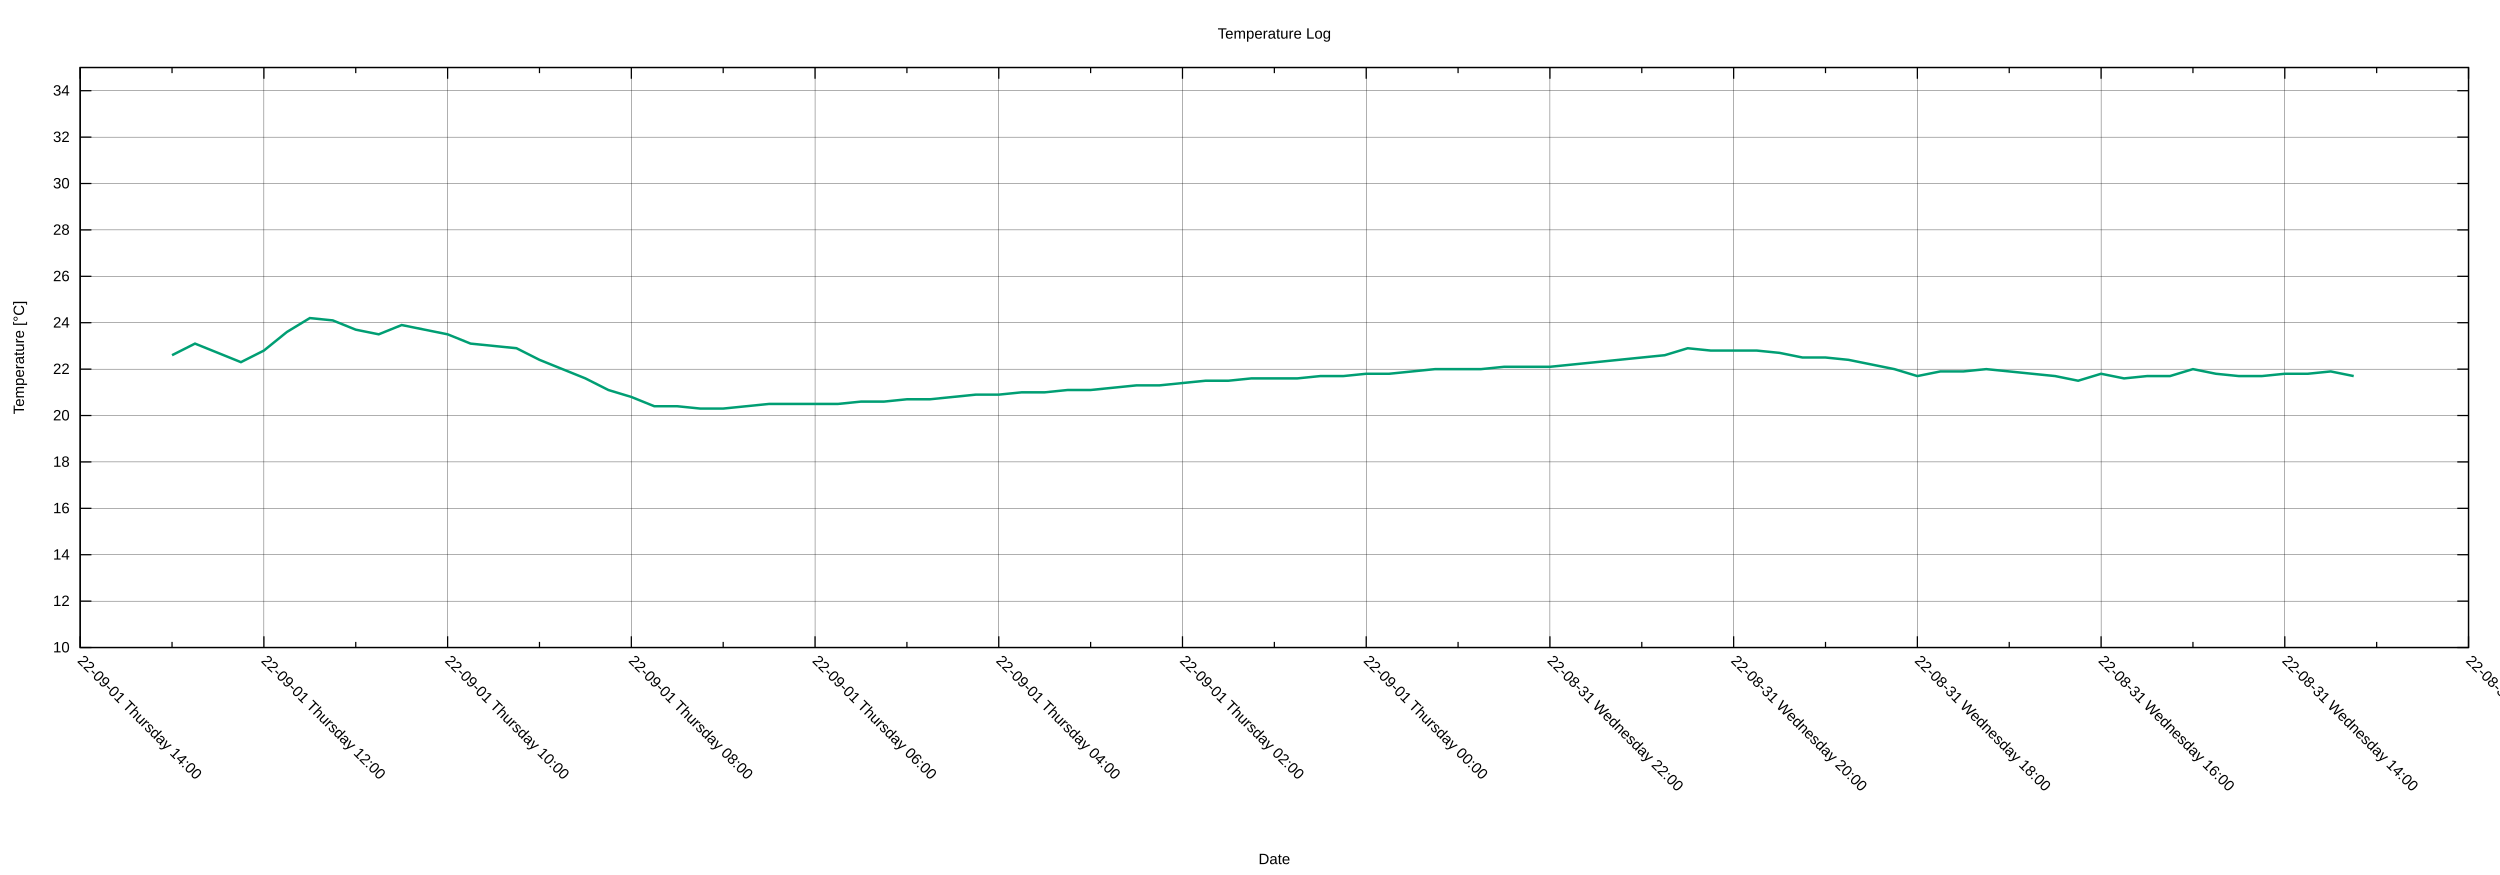
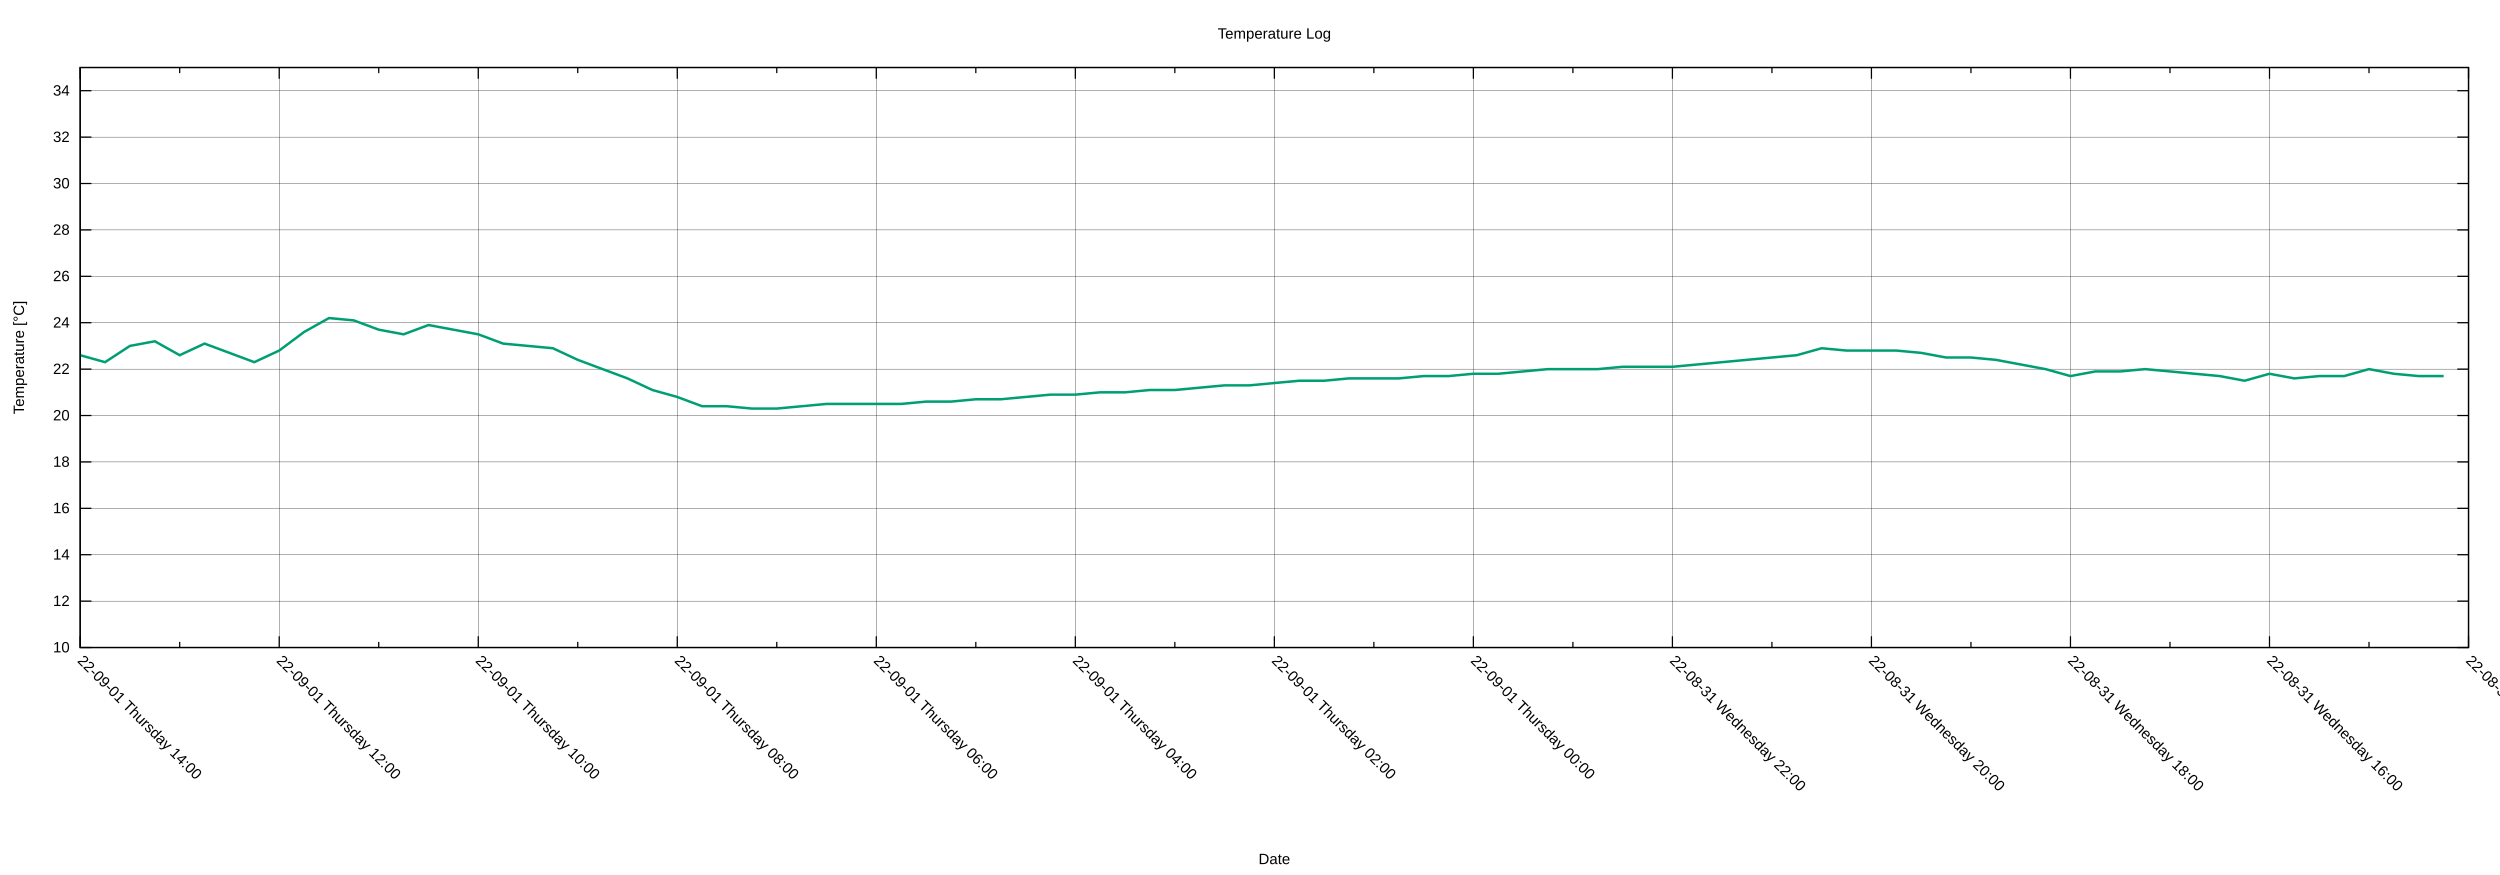
<svg xmlns="http://www.w3.org/2000/svg" xmlns:xlink="http://www.w3.org/1999/xlink" width="2000" height="700" viewBox="0 0 2000 700">
  <g id="gnuplot_canvas">
    <rect x="0" y="0" width="2000" height="700" fill="none" />
    <defs>
      <circle id="gpDot" r="0.5" stroke-width="0.5" stroke="currentColor" />
      <path id="gpPt0" stroke-width="0.222" stroke="currentColor" d="M-1,0 h2 M0,-1 v2" />
      <path id="gpPt1" stroke-width="0.222" stroke="currentColor" d="M-1,-1 L1,1 M1,-1 L-1,1" />
      <path id="gpPt2" stroke-width="0.222" stroke="currentColor" d="M-1,0 L1,0 M0,-1 L0,1 M-1,-1 L1,1 M-1,1 L1,-1" />
      <rect id="gpPt3" stroke-width="0.222" stroke="currentColor" x="-1" y="-1" width="2" height="2" />
      <rect id="gpPt4" stroke-width="0.222" stroke="currentColor" fill="currentColor" x="-1" y="-1" width="2" height="2" />
      <circle id="gpPt5" stroke-width="0.222" stroke="currentColor" cx="0" cy="0" r="1" />
      <use xlink:href="#gpPt5" id="gpPt6" fill="currentColor" stroke="none" />
      <path id="gpPt7" stroke-width="0.222" stroke="currentColor" d="M0,-1.33 L-1.33,0.67 L1.33,0.67 z" />
      <use xlink:href="#gpPt7" id="gpPt8" fill="currentColor" stroke="none" />
      <use xlink:href="#gpPt7" id="gpPt9" stroke="currentColor" transform="rotate(180)" />
      <use xlink:href="#gpPt9" id="gpPt10" fill="currentColor" stroke="none" />
      <use xlink:href="#gpPt3" id="gpPt11" stroke="currentColor" transform="rotate(45)" />
      <use xlink:href="#gpPt11" id="gpPt12" fill="currentColor" stroke="none" />
      <path id="gpPt13" stroke-width="0.222" stroke="currentColor" d="M0,1.330 L1.265,0.411 L0.782,-1.067 L-0.782,-1.076 L-1.265,0.411 z" />
      <use xlink:href="#gpPt13" id="gpPt14" fill="currentColor" stroke="none" />
      <filter id="textbox" filterUnits="objectBoundingBox" x="0" y="0" height="1" width="1">
        <feFlood flood-color="white" flood-opacity="1" result="bgnd" />
        <feComposite in="SourceGraphic" in2="bgnd" operator="atop" />
      </filter>
      <filter id="greybox" filterUnits="objectBoundingBox" x="0" y="0" height="1" width="1">
        <feFlood flood-color="lightgrey" flood-opacity="1" result="grey" />
        <feComposite in="SourceGraphic" in2="grey" operator="atop" />
      </filter>
    </defs>
    <g fill="none" color="white" stroke="currentColor" stroke-width="1.00" stroke-linecap="butt" stroke-linejoin="miter">
</g>
    <g fill="none" color="black" stroke="currentColor" stroke-width="1.00" stroke-linecap="butt" stroke-linejoin="miter">
</g>
    <g fill="none" color="black" stroke="black" stroke-width="0.25" stroke-linecap="butt" stroke-linejoin="miter">
</g>
    <g fill="none" color="black" stroke="currentColor" stroke-width="0.25" stroke-linecap="butt" stroke-linejoin="miter">
      <path stroke="black" class="gridline" d="M64.14,518.02 L1974.82,518.02  " />
    </g>
    <g fill="none" color="black" stroke="black" stroke-width="1.00" stroke-linecap="butt" stroke-linejoin="miter">
</g>
    <g fill="none" color="black" stroke="currentColor" stroke-width="1.00" stroke-linecap="butt" stroke-linejoin="miter">
      <path stroke="black" d="M64.14,518.02 L73.14,518.02 M1974.82,518.02 L1965.82,518.02  " />
      <g transform="translate(55.75,521.92)" stroke="none" fill="black" font-family="Arial" font-size="12.00" text-anchor="end">
        <text>
          <tspan font-family="Arial"> 10</tspan>
        </text>
      </g>
    </g>
    <g fill="none" color="black" stroke="currentColor" stroke-width="1.00" stroke-linecap="butt" stroke-linejoin="miter">
</g>
    <g fill="none" color="black" stroke="black" stroke-width="0.25" stroke-linecap="butt" stroke-linejoin="miter">
</g>
    <g fill="none" color="black" stroke="currentColor" stroke-width="0.25" stroke-linecap="butt" stroke-linejoin="miter">
      <path stroke="black" class="gridline" d="M64.14,480.90 L1974.82,480.90  " />
    </g>
    <g fill="none" color="black" stroke="black" stroke-width="1.00" stroke-linecap="butt" stroke-linejoin="miter">
</g>
    <g fill="none" color="black" stroke="currentColor" stroke-width="1.00" stroke-linecap="butt" stroke-linejoin="miter">
      <path stroke="black" d="M64.14,480.90 L73.14,480.90 M1974.82,480.90 L1965.82,480.90  " />
      <g transform="translate(55.75,484.80)" stroke="none" fill="black" font-family="Arial" font-size="12.00" text-anchor="end">
        <text>
          <tspan font-family="Arial"> 12</tspan>
        </text>
      </g>
    </g>
    <g fill="none" color="black" stroke="currentColor" stroke-width="1.00" stroke-linecap="butt" stroke-linejoin="miter">
</g>
    <g fill="none" color="black" stroke="black" stroke-width="0.25" stroke-linecap="butt" stroke-linejoin="miter">
</g>
    <g fill="none" color="black" stroke="currentColor" stroke-width="0.25" stroke-linecap="butt" stroke-linejoin="miter">
      <path stroke="black" class="gridline" d="M64.14,443.78 L1974.82,443.78  " />
    </g>
    <g fill="none" color="black" stroke="black" stroke-width="1.00" stroke-linecap="butt" stroke-linejoin="miter">
</g>
    <g fill="none" color="black" stroke="currentColor" stroke-width="1.00" stroke-linecap="butt" stroke-linejoin="miter">
      <path stroke="black" d="M64.14,443.78 L73.14,443.78 M1974.82,443.78 L1965.82,443.78  " />
      <g transform="translate(55.75,447.68)" stroke="none" fill="black" font-family="Arial" font-size="12.00" text-anchor="end">
        <text>
          <tspan font-family="Arial"> 14</tspan>
        </text>
      </g>
    </g>
    <g fill="none" color="black" stroke="currentColor" stroke-width="1.00" stroke-linecap="butt" stroke-linejoin="miter">
</g>
    <g fill="none" color="black" stroke="black" stroke-width="0.25" stroke-linecap="butt" stroke-linejoin="miter">
</g>
    <g fill="none" color="black" stroke="currentColor" stroke-width="0.25" stroke-linecap="butt" stroke-linejoin="miter">
      <path stroke="black" class="gridline" d="M64.14,406.66 L1974.82,406.66  " />
    </g>
    <g fill="none" color="black" stroke="black" stroke-width="1.00" stroke-linecap="butt" stroke-linejoin="miter">
</g>
    <g fill="none" color="black" stroke="currentColor" stroke-width="1.00" stroke-linecap="butt" stroke-linejoin="miter">
      <path stroke="black" d="M64.14,406.66 L73.14,406.66 M1974.82,406.66 L1965.82,406.66  " />
      <g transform="translate(55.75,410.56)" stroke="none" fill="black" font-family="Arial" font-size="12.00" text-anchor="end">
        <text>
          <tspan font-family="Arial"> 16</tspan>
        </text>
      </g>
    </g>
    <g fill="none" color="black" stroke="currentColor" stroke-width="1.00" stroke-linecap="butt" stroke-linejoin="miter">
</g>
    <g fill="none" color="black" stroke="black" stroke-width="0.25" stroke-linecap="butt" stroke-linejoin="miter">
</g>
    <g fill="none" color="black" stroke="currentColor" stroke-width="0.25" stroke-linecap="butt" stroke-linejoin="miter">
      <path stroke="black" class="gridline" d="M64.14,369.54 L1974.82,369.54  " />
    </g>
    <g fill="none" color="black" stroke="black" stroke-width="1.00" stroke-linecap="butt" stroke-linejoin="miter">
</g>
    <g fill="none" color="black" stroke="currentColor" stroke-width="1.00" stroke-linecap="butt" stroke-linejoin="miter">
      <path stroke="black" d="M64.14,369.54 L73.14,369.54 M1974.82,369.54 L1965.82,369.54  " />
      <g transform="translate(55.75,373.44)" stroke="none" fill="black" font-family="Arial" font-size="12.00" text-anchor="end">
        <text>
          <tspan font-family="Arial"> 18</tspan>
        </text>
      </g>
    </g>
    <g fill="none" color="black" stroke="currentColor" stroke-width="1.00" stroke-linecap="butt" stroke-linejoin="miter">
</g>
    <g fill="none" color="black" stroke="black" stroke-width="0.25" stroke-linecap="butt" stroke-linejoin="miter">
</g>
    <g fill="none" color="black" stroke="currentColor" stroke-width="0.25" stroke-linecap="butt" stroke-linejoin="miter">
      <path stroke="black" class="gridline" d="M64.14,332.42 L1974.82,332.42  " />
    </g>
    <g fill="none" color="black" stroke="black" stroke-width="1.00" stroke-linecap="butt" stroke-linejoin="miter">
</g>
    <g fill="none" color="black" stroke="currentColor" stroke-width="1.00" stroke-linecap="butt" stroke-linejoin="miter">
      <path stroke="black" d="M64.14,332.42 L73.14,332.42 M1974.82,332.42 L1965.82,332.42  " />
      <g transform="translate(55.75,336.32)" stroke="none" fill="black" font-family="Arial" font-size="12.00" text-anchor="end">
        <text>
          <tspan font-family="Arial"> 20</tspan>
        </text>
      </g>
    </g>
    <g fill="none" color="black" stroke="currentColor" stroke-width="1.00" stroke-linecap="butt" stroke-linejoin="miter">
</g>
    <g fill="none" color="black" stroke="black" stroke-width="0.25" stroke-linecap="butt" stroke-linejoin="miter">
</g>
    <g fill="none" color="black" stroke="currentColor" stroke-width="0.25" stroke-linecap="butt" stroke-linejoin="miter">
      <path stroke="black" class="gridline" d="M64.14,295.30 L1974.82,295.30  " />
    </g>
    <g fill="none" color="black" stroke="black" stroke-width="1.00" stroke-linecap="butt" stroke-linejoin="miter">
</g>
    <g fill="none" color="black" stroke="currentColor" stroke-width="1.00" stroke-linecap="butt" stroke-linejoin="miter">
      <path stroke="black" d="M64.14,295.30 L73.14,295.30 M1974.82,295.30 L1965.82,295.30  " />
      <g transform="translate(55.75,299.20)" stroke="none" fill="black" font-family="Arial" font-size="12.00" text-anchor="end">
        <text>
          <tspan font-family="Arial"> 22</tspan>
        </text>
      </g>
    </g>
    <g fill="none" color="black" stroke="currentColor" stroke-width="1.00" stroke-linecap="butt" stroke-linejoin="miter">
</g>
    <g fill="none" color="black" stroke="black" stroke-width="0.25" stroke-linecap="butt" stroke-linejoin="miter">
</g>
    <g fill="none" color="black" stroke="currentColor" stroke-width="0.25" stroke-linecap="butt" stroke-linejoin="miter">
      <path stroke="black" class="gridline" d="M64.14,258.17 L1974.82,258.17  " />
    </g>
    <g fill="none" color="black" stroke="black" stroke-width="1.00" stroke-linecap="butt" stroke-linejoin="miter">
</g>
    <g fill="none" color="black" stroke="currentColor" stroke-width="1.00" stroke-linecap="butt" stroke-linejoin="miter">
      <path stroke="black" d="M64.14,258.17 L73.14,258.17 M1974.82,258.17 L1965.82,258.17  " />
      <g transform="translate(55.75,262.07)" stroke="none" fill="black" font-family="Arial" font-size="12.00" text-anchor="end">
        <text>
          <tspan font-family="Arial"> 24</tspan>
        </text>
      </g>
    </g>
    <g fill="none" color="black" stroke="currentColor" stroke-width="1.00" stroke-linecap="butt" stroke-linejoin="miter">
</g>
    <g fill="none" color="black" stroke="black" stroke-width="0.25" stroke-linecap="butt" stroke-linejoin="miter">
</g>
    <g fill="none" color="black" stroke="currentColor" stroke-width="0.25" stroke-linecap="butt" stroke-linejoin="miter">
      <path stroke="black" class="gridline" d="M64.14,221.05 L1974.82,221.05  " />
    </g>
    <g fill="none" color="black" stroke="black" stroke-width="1.00" stroke-linecap="butt" stroke-linejoin="miter">
</g>
    <g fill="none" color="black" stroke="currentColor" stroke-width="1.00" stroke-linecap="butt" stroke-linejoin="miter">
      <path stroke="black" d="M64.14,221.05 L73.14,221.05 M1974.82,221.05 L1965.82,221.05  " />
      <g transform="translate(55.75,224.95)" stroke="none" fill="black" font-family="Arial" font-size="12.00" text-anchor="end">
        <text>
          <tspan font-family="Arial"> 26</tspan>
        </text>
      </g>
    </g>
    <g fill="none" color="black" stroke="currentColor" stroke-width="1.00" stroke-linecap="butt" stroke-linejoin="miter">
</g>
    <g fill="none" color="black" stroke="black" stroke-width="0.25" stroke-linecap="butt" stroke-linejoin="miter">
</g>
    <g fill="none" color="black" stroke="currentColor" stroke-width="0.25" stroke-linecap="butt" stroke-linejoin="miter">
      <path stroke="black" class="gridline" d="M64.14,183.93 L1974.82,183.93  " />
    </g>
    <g fill="none" color="black" stroke="black" stroke-width="1.00" stroke-linecap="butt" stroke-linejoin="miter">
</g>
    <g fill="none" color="black" stroke="currentColor" stroke-width="1.00" stroke-linecap="butt" stroke-linejoin="miter">
      <path stroke="black" d="M64.14,183.93 L73.14,183.93 M1974.82,183.93 L1965.82,183.93  " />
      <g transform="translate(55.75,187.83)" stroke="none" fill="black" font-family="Arial" font-size="12.00" text-anchor="end">
        <text>
          <tspan font-family="Arial"> 28</tspan>
        </text>
      </g>
    </g>
    <g fill="none" color="black" stroke="currentColor" stroke-width="1.00" stroke-linecap="butt" stroke-linejoin="miter">
</g>
    <g fill="none" color="black" stroke="black" stroke-width="0.25" stroke-linecap="butt" stroke-linejoin="miter">
</g>
    <g fill="none" color="black" stroke="currentColor" stroke-width="0.25" stroke-linecap="butt" stroke-linejoin="miter">
      <path stroke="black" class="gridline" d="M64.14,146.81 L1974.82,146.81  " />
    </g>
    <g fill="none" color="black" stroke="black" stroke-width="1.00" stroke-linecap="butt" stroke-linejoin="miter">
</g>
    <g fill="none" color="black" stroke="currentColor" stroke-width="1.00" stroke-linecap="butt" stroke-linejoin="miter">
      <path stroke="black" d="M64.14,146.81 L73.14,146.81 M1974.82,146.81 L1965.82,146.81  " />
      <g transform="translate(55.75,150.71)" stroke="none" fill="black" font-family="Arial" font-size="12.00" text-anchor="end">
        <text>
          <tspan font-family="Arial"> 30</tspan>
        </text>
      </g>
    </g>
    <g fill="none" color="black" stroke="currentColor" stroke-width="1.00" stroke-linecap="butt" stroke-linejoin="miter">
</g>
    <g fill="none" color="black" stroke="black" stroke-width="0.25" stroke-linecap="butt" stroke-linejoin="miter">
</g>
    <g fill="none" color="black" stroke="currentColor" stroke-width="0.25" stroke-linecap="butt" stroke-linejoin="miter">
      <path stroke="black" class="gridline" d="M64.14,109.69 L1974.82,109.69  " />
    </g>
    <g fill="none" color="black" stroke="black" stroke-width="1.00" stroke-linecap="butt" stroke-linejoin="miter">
</g>
    <g fill="none" color="black" stroke="currentColor" stroke-width="1.00" stroke-linecap="butt" stroke-linejoin="miter">
      <path stroke="black" d="M64.14,109.69 L73.14,109.69 M1974.82,109.69 L1965.82,109.69  " />
      <g transform="translate(55.75,113.59)" stroke="none" fill="black" font-family="Arial" font-size="12.00" text-anchor="end">
        <text>
          <tspan font-family="Arial"> 32</tspan>
        </text>
      </g>
    </g>
    <g fill="none" color="black" stroke="currentColor" stroke-width="1.00" stroke-linecap="butt" stroke-linejoin="miter">
</g>
    <g fill="none" color="black" stroke="black" stroke-width="0.25" stroke-linecap="butt" stroke-linejoin="miter">
</g>
    <g fill="none" color="black" stroke="currentColor" stroke-width="0.25" stroke-linecap="butt" stroke-linejoin="miter">
      <path stroke="black" class="gridline" d="M64.14,72.57 L1974.82,72.57  " />
    </g>
    <g fill="none" color="black" stroke="black" stroke-width="1.00" stroke-linecap="butt" stroke-linejoin="miter">
</g>
    <g fill="none" color="black" stroke="currentColor" stroke-width="1.00" stroke-linecap="butt" stroke-linejoin="miter">
      <path stroke="black" d="M64.14,72.57 L73.14,72.57 M1974.82,72.57 L1965.82,72.57  " />
      <g transform="translate(55.75,76.47)" stroke="none" fill="black" font-family="Arial" font-size="12.00" text-anchor="end">
        <text>
          <tspan font-family="Arial"> 34</tspan>
        </text>
      </g>
    </g>
    <g fill="none" color="black" stroke="currentColor" stroke-width="1.00" stroke-linecap="butt" stroke-linejoin="miter">
</g>
    <g fill="none" color="black" stroke="black" stroke-width="0.25" stroke-linecap="butt" stroke-linejoin="miter">
</g>
    <g fill="none" color="black" stroke="currentColor" stroke-width="0.25" stroke-linecap="butt" stroke-linejoin="miter">
      <path stroke="black" class="gridline" d="M1974.82,518.02 L1974.82,54.01  " />
    </g>
    <g fill="none" color="black" stroke="black" stroke-width="1.00" stroke-linecap="butt" stroke-linejoin="miter">
</g>
    <g fill="none" color="black" stroke="currentColor" stroke-width="1.00" stroke-linecap="butt" stroke-linejoin="miter">
      <path stroke="black" d="M1974.82,518.02 L1974.82,509.02 M1974.82,54.01 L1974.82,63.01  " />
      <g transform="translate(1972.06,529.17) rotate(45)" stroke="none" fill="black" font-family="Arial" font-size="12.00" text-anchor="start">
        <text>
-           <tspan font-family="Arial">22-08-31 Wednesday 12:00</tspan>
-         </text>
-       </g>
-     </g>
-     <g fill="none" color="black" stroke="currentColor" stroke-width="1.00" stroke-linecap="butt" stroke-linejoin="miter">
-       <path stroke="black" d="M1901.33,518.02 L1901.33,513.52 M1901.33,54.01 L1901.33,58.51  " />
-     </g>
-     <g fill="none" color="black" stroke="black" stroke-width="0.25" stroke-linecap="butt" stroke-linejoin="miter">
- </g>
-     <g fill="none" color="black" stroke="currentColor" stroke-width="0.25" stroke-linecap="butt" stroke-linejoin="miter">
-       <path stroke="black" class="gridline" d="M1827.84,518.02 L1827.84,54.01  " />
-     </g>
-     <g fill="none" color="black" stroke="black" stroke-width="1.00" stroke-linecap="butt" stroke-linejoin="miter">
- </g>
-     <g fill="none" color="black" stroke="currentColor" stroke-width="1.00" stroke-linecap="butt" stroke-linejoin="miter">
-       <path stroke="black" d="M1827.84,518.02 L1827.84,509.02 M1827.84,54.01 L1827.84,63.01  " />
-       <g transform="translate(1825.08,529.17) rotate(45)" stroke="none" fill="black" font-family="Arial" font-size="12.00" text-anchor="start">
-         <text>
          <tspan font-family="Arial">22-08-31 Wednesday 14:00</tspan>
        </text>
      </g>
    </g>
    <g fill="none" color="black" stroke="currentColor" stroke-width="1.00" stroke-linecap="butt" stroke-linejoin="miter">
-       <path stroke="black" d="M1754.36,518.02 L1754.36,513.52 M1754.36,54.01 L1754.36,58.51  " />
-     </g>
-     <g fill="none" color="black" stroke="black" stroke-width="0.25" stroke-linecap="butt" stroke-linejoin="miter">
- </g>
-     <g fill="none" color="black" stroke="currentColor" stroke-width="0.25" stroke-linecap="butt" stroke-linejoin="miter">
-       <path stroke="black" class="gridline" d="M1680.87,518.02 L1680.87,54.01  " />
-     </g>
-     <g fill="none" color="black" stroke="black" stroke-width="1.00" stroke-linecap="butt" stroke-linejoin="miter">
- </g>
-     <g fill="none" color="black" stroke="currentColor" stroke-width="1.00" stroke-linecap="butt" stroke-linejoin="miter">
-       <path stroke="black" d="M1680.87,518.02 L1680.87,509.02 M1680.87,54.01 L1680.87,63.01  " />
-       <g transform="translate(1678.11,529.17) rotate(45)" stroke="none" fill="black" font-family="Arial" font-size="12.00" text-anchor="start">
+       <path stroke="black" d="M1895.21,518.02 L1895.21,513.52 M1895.21,54.01 L1895.21,58.51  " />
+     </g>
+     <g fill="none" color="black" stroke="black" stroke-width="0.25" stroke-linecap="butt" stroke-linejoin="miter">
+ </g>
+     <g fill="none" color="black" stroke="currentColor" stroke-width="0.25" stroke-linecap="butt" stroke-linejoin="miter">
+       <path stroke="black" class="gridline" d="M1815.60,518.02 L1815.60,54.01  " />
+     </g>
+     <g fill="none" color="black" stroke="black" stroke-width="1.00" stroke-linecap="butt" stroke-linejoin="miter">
+ </g>
+     <g fill="none" color="black" stroke="currentColor" stroke-width="1.00" stroke-linecap="butt" stroke-linejoin="miter">
+       <path stroke="black" d="M1815.60,518.02 L1815.60,509.02 M1815.60,54.01 L1815.60,63.01  " />
+       <g transform="translate(1812.84,529.17) rotate(45)" stroke="none" fill="black" font-family="Arial" font-size="12.00" text-anchor="start">
        <text>
          <tspan font-family="Arial">22-08-31 Wednesday 16:00</tspan>
        </text>
      </g>
    </g>
    <g fill="none" color="black" stroke="currentColor" stroke-width="1.00" stroke-linecap="butt" stroke-linejoin="miter">
-       <path stroke="black" d="M1607.38,518.02 L1607.38,513.52 M1607.38,54.01 L1607.38,58.51  " />
-     </g>
-     <g fill="none" color="black" stroke="black" stroke-width="0.25" stroke-linecap="butt" stroke-linejoin="miter">
- </g>
-     <g fill="none" color="black" stroke="currentColor" stroke-width="0.25" stroke-linecap="butt" stroke-linejoin="miter">
-       <path stroke="black" class="gridline" d="M1533.89,518.02 L1533.89,54.01  " />
-     </g>
-     <g fill="none" color="black" stroke="black" stroke-width="1.00" stroke-linecap="butt" stroke-linejoin="miter">
- </g>
-     <g fill="none" color="black" stroke="currentColor" stroke-width="1.00" stroke-linecap="butt" stroke-linejoin="miter">
-       <path stroke="black" d="M1533.89,518.02 L1533.89,509.02 M1533.89,54.01 L1533.89,63.01  " />
-       <g transform="translate(1531.13,529.17) rotate(45)" stroke="none" fill="black" font-family="Arial" font-size="12.00" text-anchor="start">
+       <path stroke="black" d="M1735.99,518.02 L1735.99,513.52 M1735.99,54.01 L1735.99,58.51  " />
+     </g>
+     <g fill="none" color="black" stroke="black" stroke-width="0.25" stroke-linecap="butt" stroke-linejoin="miter">
+ </g>
+     <g fill="none" color="black" stroke="currentColor" stroke-width="0.25" stroke-linecap="butt" stroke-linejoin="miter">
+       <path stroke="black" class="gridline" d="M1656.37,518.02 L1656.37,54.01  " />
+     </g>
+     <g fill="none" color="black" stroke="black" stroke-width="1.00" stroke-linecap="butt" stroke-linejoin="miter">
+ </g>
+     <g fill="none" color="black" stroke="currentColor" stroke-width="1.00" stroke-linecap="butt" stroke-linejoin="miter">
+       <path stroke="black" d="M1656.37,518.02 L1656.37,509.02 M1656.37,54.01 L1656.37,63.01  " />
+       <g transform="translate(1653.61,529.17) rotate(45)" stroke="none" fill="black" font-family="Arial" font-size="12.00" text-anchor="start">
        <text>
          <tspan font-family="Arial">22-08-31 Wednesday 18:00</tspan>
        </text>
      </g>
    </g>
    <g fill="none" color="black" stroke="currentColor" stroke-width="1.00" stroke-linecap="butt" stroke-linejoin="miter">
-       <path stroke="black" d="M1460.41,518.02 L1460.41,513.52 M1460.41,54.01 L1460.41,58.51  " />
-     </g>
-     <g fill="none" color="black" stroke="black" stroke-width="0.25" stroke-linecap="butt" stroke-linejoin="miter">
- </g>
-     <g fill="none" color="black" stroke="currentColor" stroke-width="0.25" stroke-linecap="butt" stroke-linejoin="miter">
-       <path stroke="black" class="gridline" d="M1386.92,518.02 L1386.92,54.01  " />
-     </g>
-     <g fill="none" color="black" stroke="black" stroke-width="1.00" stroke-linecap="butt" stroke-linejoin="miter">
- </g>
-     <g fill="none" color="black" stroke="currentColor" stroke-width="1.00" stroke-linecap="butt" stroke-linejoin="miter">
-       <path stroke="black" d="M1386.92,518.02 L1386.92,509.02 M1386.92,54.01 L1386.92,63.01  " />
-       <g transform="translate(1384.16,529.17) rotate(45)" stroke="none" fill="black" font-family="Arial" font-size="12.00" text-anchor="start">
+       <path stroke="black" d="M1576.76,518.02 L1576.76,513.52 M1576.76,54.01 L1576.76,58.51  " />
+     </g>
+     <g fill="none" color="black" stroke="black" stroke-width="0.25" stroke-linecap="butt" stroke-linejoin="miter">
+ </g>
+     <g fill="none" color="black" stroke="currentColor" stroke-width="0.25" stroke-linecap="butt" stroke-linejoin="miter">
+       <path stroke="black" class="gridline" d="M1497.15,518.02 L1497.15,54.01  " />
+     </g>
+     <g fill="none" color="black" stroke="black" stroke-width="1.00" stroke-linecap="butt" stroke-linejoin="miter">
+ </g>
+     <g fill="none" color="black" stroke="currentColor" stroke-width="1.00" stroke-linecap="butt" stroke-linejoin="miter">
+       <path stroke="black" d="M1497.15,518.02 L1497.15,509.02 M1497.15,54.01 L1497.15,63.01  " />
+       <g transform="translate(1494.39,529.17) rotate(45)" stroke="none" fill="black" font-family="Arial" font-size="12.00" text-anchor="start">
        <text>
          <tspan font-family="Arial">22-08-31 Wednesday 20:00</tspan>
        </text>
      </g>
    </g>
    <g fill="none" color="black" stroke="currentColor" stroke-width="1.00" stroke-linecap="butt" stroke-linejoin="miter">
-       <path stroke="black" d="M1313.43,518.02 L1313.43,513.52 M1313.43,54.01 L1313.43,58.51  " />
-     </g>
-     <g fill="none" color="black" stroke="black" stroke-width="0.25" stroke-linecap="butt" stroke-linejoin="miter">
- </g>
-     <g fill="none" color="black" stroke="currentColor" stroke-width="0.25" stroke-linecap="butt" stroke-linejoin="miter">
-       <path stroke="black" class="gridline" d="M1239.94,518.02 L1239.94,54.01  " />
-     </g>
-     <g fill="none" color="black" stroke="black" stroke-width="1.00" stroke-linecap="butt" stroke-linejoin="miter">
- </g>
-     <g fill="none" color="black" stroke="currentColor" stroke-width="1.00" stroke-linecap="butt" stroke-linejoin="miter">
-       <path stroke="black" d="M1239.94,518.02 L1239.94,509.02 M1239.94,54.01 L1239.94,63.01  " />
-       <g transform="translate(1237.18,529.17) rotate(45)" stroke="none" fill="black" font-family="Arial" font-size="12.00" text-anchor="start">
+       <path stroke="black" d="M1417.54,518.02 L1417.54,513.52 M1417.54,54.01 L1417.54,58.51  " />
+     </g>
+     <g fill="none" color="black" stroke="black" stroke-width="0.25" stroke-linecap="butt" stroke-linejoin="miter">
+ </g>
+     <g fill="none" color="black" stroke="currentColor" stroke-width="0.25" stroke-linecap="butt" stroke-linejoin="miter">
+       <path stroke="black" class="gridline" d="M1337.93,518.02 L1337.93,54.01  " />
+     </g>
+     <g fill="none" color="black" stroke="black" stroke-width="1.00" stroke-linecap="butt" stroke-linejoin="miter">
+ </g>
+     <g fill="none" color="black" stroke="currentColor" stroke-width="1.00" stroke-linecap="butt" stroke-linejoin="miter">
+       <path stroke="black" d="M1337.93,518.02 L1337.93,509.02 M1337.93,54.01 L1337.93,63.01  " />
+       <g transform="translate(1335.17,529.17) rotate(45)" stroke="none" fill="black" font-family="Arial" font-size="12.00" text-anchor="start">
        <text>
          <tspan font-family="Arial">22-08-31 Wednesday 22:00</tspan>
        </text>
      </g>
    </g>
    <g fill="none" color="black" stroke="currentColor" stroke-width="1.00" stroke-linecap="butt" stroke-linejoin="miter">
-       <path stroke="black" d="M1166.46,518.02 L1166.46,513.52 M1166.46,54.01 L1166.46,58.51  " />
-     </g>
-     <g fill="none" color="black" stroke="black" stroke-width="0.25" stroke-linecap="butt" stroke-linejoin="miter">
- </g>
-     <g fill="none" color="black" stroke="currentColor" stroke-width="0.25" stroke-linecap="butt" stroke-linejoin="miter">
-       <path stroke="black" class="gridline" d="M1092.97,518.02 L1092.97,54.01  " />
-     </g>
-     <g fill="none" color="black" stroke="black" stroke-width="1.00" stroke-linecap="butt" stroke-linejoin="miter">
- </g>
-     <g fill="none" color="black" stroke="currentColor" stroke-width="1.00" stroke-linecap="butt" stroke-linejoin="miter">
-       <path stroke="black" d="M1092.97,518.02 L1092.97,509.02 M1092.97,54.01 L1092.97,63.01  " />
-       <g transform="translate(1090.21,529.17) rotate(45)" stroke="none" fill="black" font-family="Arial" font-size="12.00" text-anchor="start">
+       <path stroke="black" d="M1258.32,518.02 L1258.32,513.52 M1258.32,54.01 L1258.32,58.51  " />
+     </g>
+     <g fill="none" color="black" stroke="black" stroke-width="0.25" stroke-linecap="butt" stroke-linejoin="miter">
+ </g>
+     <g fill="none" color="black" stroke="currentColor" stroke-width="0.25" stroke-linecap="butt" stroke-linejoin="miter">
+       <path stroke="black" class="gridline" d="M1178.70,518.02 L1178.70,54.01  " />
+     </g>
+     <g fill="none" color="black" stroke="black" stroke-width="1.00" stroke-linecap="butt" stroke-linejoin="miter">
+ </g>
+     <g fill="none" color="black" stroke="currentColor" stroke-width="1.00" stroke-linecap="butt" stroke-linejoin="miter">
+       <path stroke="black" d="M1178.70,518.02 L1178.70,509.02 M1178.70,54.01 L1178.70,63.01  " />
+       <g transform="translate(1175.94,529.17) rotate(45)" stroke="none" fill="black" font-family="Arial" font-size="12.00" text-anchor="start">
        <text>
          <tspan font-family="Arial">22-09-01 Thursday 00:00</tspan>
        </text>
      </g>
    </g>
    <g fill="none" color="black" stroke="currentColor" stroke-width="1.00" stroke-linecap="butt" stroke-linejoin="miter">
-       <path stroke="black" d="M1019.48,518.02 L1019.48,513.52 M1019.48,54.01 L1019.48,58.51  " />
-     </g>
-     <g fill="none" color="black" stroke="black" stroke-width="0.25" stroke-linecap="butt" stroke-linejoin="miter">
- </g>
-     <g fill="none" color="black" stroke="currentColor" stroke-width="0.25" stroke-linecap="butt" stroke-linejoin="miter">
-       <path stroke="black" class="gridline" d="M945.99,518.02 L945.99,54.01  " />
-     </g>
-     <g fill="none" color="black" stroke="black" stroke-width="1.00" stroke-linecap="butt" stroke-linejoin="miter">
- </g>
-     <g fill="none" color="black" stroke="currentColor" stroke-width="1.00" stroke-linecap="butt" stroke-linejoin="miter">
-       <path stroke="black" d="M945.99,518.02 L945.99,509.02 M945.99,54.01 L945.99,63.01  " />
-       <g transform="translate(943.23,529.17) rotate(45)" stroke="none" fill="black" font-family="Arial" font-size="12.00" text-anchor="start">
+       <path stroke="black" d="M1099.09,518.02 L1099.09,513.52 M1099.09,54.01 L1099.09,58.51  " />
+     </g>
+     <g fill="none" color="black" stroke="black" stroke-width="0.25" stroke-linecap="butt" stroke-linejoin="miter">
+ </g>
+     <g fill="none" color="black" stroke="currentColor" stroke-width="0.25" stroke-linecap="butt" stroke-linejoin="miter">
+       <path stroke="black" class="gridline" d="M1019.48,518.02 L1019.48,54.01  " />
+     </g>
+     <g fill="none" color="black" stroke="black" stroke-width="1.00" stroke-linecap="butt" stroke-linejoin="miter">
+ </g>
+     <g fill="none" color="black" stroke="currentColor" stroke-width="1.00" stroke-linecap="butt" stroke-linejoin="miter">
+       <path stroke="black" d="M1019.48,518.02 L1019.48,509.02 M1019.48,54.01 L1019.48,63.01  " />
+       <g transform="translate(1016.72,529.17) rotate(45)" stroke="none" fill="black" font-family="Arial" font-size="12.00" text-anchor="start">
        <text>
          <tspan font-family="Arial">22-09-01 Thursday 02:00</tspan>
        </text>
      </g>
    </g>
    <g fill="none" color="black" stroke="currentColor" stroke-width="1.00" stroke-linecap="butt" stroke-linejoin="miter">
-       <path stroke="black" d="M872.50,518.02 L872.50,513.52 M872.50,54.01 L872.50,58.51  " />
-     </g>
-     <g fill="none" color="black" stroke="black" stroke-width="0.25" stroke-linecap="butt" stroke-linejoin="miter">
- </g>
-     <g fill="none" color="black" stroke="currentColor" stroke-width="0.25" stroke-linecap="butt" stroke-linejoin="miter">
-       <path stroke="black" class="gridline" d="M799.02,518.02 L799.02,54.01  " />
-     </g>
-     <g fill="none" color="black" stroke="black" stroke-width="1.00" stroke-linecap="butt" stroke-linejoin="miter">
- </g>
-     <g fill="none" color="black" stroke="currentColor" stroke-width="1.00" stroke-linecap="butt" stroke-linejoin="miter">
-       <path stroke="black" d="M799.02,518.02 L799.02,509.02 M799.02,54.01 L799.02,63.01  " />
-       <g transform="translate(796.26,529.17) rotate(45)" stroke="none" fill="black" font-family="Arial" font-size="12.00" text-anchor="start">
+       <path stroke="black" d="M939.87,518.02 L939.87,513.52 M939.87,54.01 L939.87,58.51  " />
+     </g>
+     <g fill="none" color="black" stroke="black" stroke-width="0.25" stroke-linecap="butt" stroke-linejoin="miter">
+ </g>
+     <g fill="none" color="black" stroke="currentColor" stroke-width="0.25" stroke-linecap="butt" stroke-linejoin="miter">
+       <path stroke="black" class="gridline" d="M860.26,518.02 L860.26,54.01  " />
+     </g>
+     <g fill="none" color="black" stroke="black" stroke-width="1.00" stroke-linecap="butt" stroke-linejoin="miter">
+ </g>
+     <g fill="none" color="black" stroke="currentColor" stroke-width="1.00" stroke-linecap="butt" stroke-linejoin="miter">
+       <path stroke="black" d="M860.26,518.02 L860.26,509.02 M860.26,54.01 L860.26,63.01  " />
+       <g transform="translate(857.50,529.17) rotate(45)" stroke="none" fill="black" font-family="Arial" font-size="12.00" text-anchor="start">
        <text>
          <tspan font-family="Arial">22-09-01 Thursday 04:00</tspan>
        </text>
      </g>
    </g>
    <g fill="none" color="black" stroke="currentColor" stroke-width="1.00" stroke-linecap="butt" stroke-linejoin="miter">
-       <path stroke="black" d="M725.53,518.02 L725.53,513.52 M725.53,54.01 L725.53,58.51  " />
-     </g>
-     <g fill="none" color="black" stroke="black" stroke-width="0.25" stroke-linecap="butt" stroke-linejoin="miter">
- </g>
-     <g fill="none" color="black" stroke="currentColor" stroke-width="0.25" stroke-linecap="butt" stroke-linejoin="miter">
-       <path stroke="black" class="gridline" d="M652.04,518.02 L652.04,54.01  " />
-     </g>
-     <g fill="none" color="black" stroke="black" stroke-width="1.00" stroke-linecap="butt" stroke-linejoin="miter">
- </g>
-     <g fill="none" color="black" stroke="currentColor" stroke-width="1.00" stroke-linecap="butt" stroke-linejoin="miter">
-       <path stroke="black" d="M652.04,518.02 L652.04,509.02 M652.04,54.01 L652.04,63.01  " />
-       <g transform="translate(649.28,529.17) rotate(45)" stroke="none" fill="black" font-family="Arial" font-size="12.00" text-anchor="start">
+       <path stroke="black" d="M780.65,518.02 L780.65,513.52 M780.65,54.01 L780.65,58.51  " />
+     </g>
+     <g fill="none" color="black" stroke="black" stroke-width="0.25" stroke-linecap="butt" stroke-linejoin="miter">
+ </g>
+     <g fill="none" color="black" stroke="currentColor" stroke-width="0.25" stroke-linecap="butt" stroke-linejoin="miter">
+       <path stroke="black" class="gridline" d="M701.03,518.02 L701.03,54.01  " />
+     </g>
+     <g fill="none" color="black" stroke="black" stroke-width="1.00" stroke-linecap="butt" stroke-linejoin="miter">
+ </g>
+     <g fill="none" color="black" stroke="currentColor" stroke-width="1.00" stroke-linecap="butt" stroke-linejoin="miter">
+       <path stroke="black" d="M701.03,518.02 L701.03,509.02 M701.03,54.01 L701.03,63.01  " />
+       <g transform="translate(698.27,529.17) rotate(45)" stroke="none" fill="black" font-family="Arial" font-size="12.00" text-anchor="start">
        <text>
          <tspan font-family="Arial">22-09-01 Thursday 06:00</tspan>
        </text>
      </g>
    </g>
    <g fill="none" color="black" stroke="currentColor" stroke-width="1.00" stroke-linecap="butt" stroke-linejoin="miter">
-       <path stroke="black" d="M578.55,518.02 L578.55,513.52 M578.55,54.01 L578.55,58.51  " />
-     </g>
-     <g fill="none" color="black" stroke="black" stroke-width="0.25" stroke-linecap="butt" stroke-linejoin="miter">
- </g>
-     <g fill="none" color="black" stroke="currentColor" stroke-width="0.25" stroke-linecap="butt" stroke-linejoin="miter">
-       <path stroke="black" class="gridline" d="M505.07,518.02 L505.07,54.01  " />
-     </g>
-     <g fill="none" color="black" stroke="black" stroke-width="1.00" stroke-linecap="butt" stroke-linejoin="miter">
- </g>
-     <g fill="none" color="black" stroke="currentColor" stroke-width="1.00" stroke-linecap="butt" stroke-linejoin="miter">
-       <path stroke="black" d="M505.07,518.02 L505.07,509.02 M505.07,54.01 L505.07,63.01  " />
-       <g transform="translate(502.31,529.17) rotate(45)" stroke="none" fill="black" font-family="Arial" font-size="12.00" text-anchor="start">
+       <path stroke="black" d="M621.42,518.02 L621.42,513.52 M621.42,54.01 L621.42,58.51  " />
+     </g>
+     <g fill="none" color="black" stroke="black" stroke-width="0.25" stroke-linecap="butt" stroke-linejoin="miter">
+ </g>
+     <g fill="none" color="black" stroke="currentColor" stroke-width="0.25" stroke-linecap="butt" stroke-linejoin="miter">
+       <path stroke="black" class="gridline" d="M541.81,518.02 L541.81,54.01  " />
+     </g>
+     <g fill="none" color="black" stroke="black" stroke-width="1.00" stroke-linecap="butt" stroke-linejoin="miter">
+ </g>
+     <g fill="none" color="black" stroke="currentColor" stroke-width="1.00" stroke-linecap="butt" stroke-linejoin="miter">
+       <path stroke="black" d="M541.81,518.02 L541.81,509.02 M541.81,54.01 L541.81,63.01  " />
+       <g transform="translate(539.05,529.17) rotate(45)" stroke="none" fill="black" font-family="Arial" font-size="12.00" text-anchor="start">
        <text>
          <tspan font-family="Arial">22-09-01 Thursday 08:00</tspan>
        </text>
      </g>
    </g>
    <g fill="none" color="black" stroke="currentColor" stroke-width="1.00" stroke-linecap="butt" stroke-linejoin="miter">
-       <path stroke="black" d="M431.58,518.02 L431.58,513.52 M431.58,54.01 L431.58,58.51  " />
-     </g>
-     <g fill="none" color="black" stroke="black" stroke-width="0.25" stroke-linecap="butt" stroke-linejoin="miter">
- </g>
-     <g fill="none" color="black" stroke="currentColor" stroke-width="0.25" stroke-linecap="butt" stroke-linejoin="miter">
-       <path stroke="black" class="gridline" d="M358.09,518.02 L358.09,54.01  " />
-     </g>
-     <g fill="none" color="black" stroke="black" stroke-width="1.00" stroke-linecap="butt" stroke-linejoin="miter">
- </g>
-     <g fill="none" color="black" stroke="currentColor" stroke-width="1.00" stroke-linecap="butt" stroke-linejoin="miter">
-       <path stroke="black" d="M358.09,518.02 L358.09,509.02 M358.09,54.01 L358.09,63.01  " />
-       <g transform="translate(355.33,529.17) rotate(45)" stroke="none" fill="black" font-family="Arial" font-size="12.00" text-anchor="start">
+       <path stroke="black" d="M462.20,518.02 L462.20,513.52 M462.20,54.01 L462.20,58.51  " />
+     </g>
+     <g fill="none" color="black" stroke="black" stroke-width="0.25" stroke-linecap="butt" stroke-linejoin="miter">
+ </g>
+     <g fill="none" color="black" stroke="currentColor" stroke-width="0.25" stroke-linecap="butt" stroke-linejoin="miter">
+       <path stroke="black" class="gridline" d="M382.59,518.02 L382.59,54.01  " />
+     </g>
+     <g fill="none" color="black" stroke="black" stroke-width="1.00" stroke-linecap="butt" stroke-linejoin="miter">
+ </g>
+     <g fill="none" color="black" stroke="currentColor" stroke-width="1.00" stroke-linecap="butt" stroke-linejoin="miter">
+       <path stroke="black" d="M382.59,518.02 L382.59,509.02 M382.59,54.01 L382.59,63.01  " />
+       <g transform="translate(379.83,529.17) rotate(45)" stroke="none" fill="black" font-family="Arial" font-size="12.00" text-anchor="start">
        <text>
          <tspan font-family="Arial">22-09-01 Thursday 10:00</tspan>
        </text>
      </g>
    </g>
    <g fill="none" color="black" stroke="currentColor" stroke-width="1.00" stroke-linecap="butt" stroke-linejoin="miter">
-       <path stroke="black" d="M284.60,518.02 L284.60,513.52 M284.60,54.01 L284.60,58.51  " />
-     </g>
-     <g fill="none" color="black" stroke="black" stroke-width="0.25" stroke-linecap="butt" stroke-linejoin="miter">
- </g>
-     <g fill="none" color="black" stroke="currentColor" stroke-width="0.25" stroke-linecap="butt" stroke-linejoin="miter">
-       <path stroke="black" class="gridline" d="M211.12,518.02 L211.12,54.01  " />
-     </g>
-     <g fill="none" color="black" stroke="black" stroke-width="1.00" stroke-linecap="butt" stroke-linejoin="miter">
- </g>
-     <g fill="none" color="black" stroke="currentColor" stroke-width="1.00" stroke-linecap="butt" stroke-linejoin="miter">
-       <path stroke="black" d="M211.12,518.02 L211.12,509.02 M211.12,54.01 L211.12,63.01  " />
-       <g transform="translate(208.36,529.17) rotate(45)" stroke="none" fill="black" font-family="Arial" font-size="12.00" text-anchor="start">
+       <path stroke="black" d="M302.98,518.02 L302.98,513.52 M302.98,54.01 L302.98,58.51  " />
+     </g>
+     <g fill="none" color="black" stroke="black" stroke-width="0.25" stroke-linecap="butt" stroke-linejoin="miter">
+ </g>
+     <g fill="none" color="black" stroke="currentColor" stroke-width="0.25" stroke-linecap="butt" stroke-linejoin="miter">
+       <path stroke="black" class="gridline" d="M223.36,518.02 L223.36,54.01  " />
+     </g>
+     <g fill="none" color="black" stroke="black" stroke-width="1.00" stroke-linecap="butt" stroke-linejoin="miter">
+ </g>
+     <g fill="none" color="black" stroke="currentColor" stroke-width="1.00" stroke-linecap="butt" stroke-linejoin="miter">
+       <path stroke="black" d="M223.36,518.02 L223.36,509.02 M223.36,54.01 L223.36,63.01  " />
+       <g transform="translate(220.60,529.17) rotate(45)" stroke="none" fill="black" font-family="Arial" font-size="12.00" text-anchor="start">
        <text>
          <tspan font-family="Arial">22-09-01 Thursday 12:00</tspan>
        </text>
      </g>
    </g>
    <g fill="none" color="black" stroke="currentColor" stroke-width="1.00" stroke-linecap="butt" stroke-linejoin="miter">
-       <path stroke="black" d="M137.63,518.02 L137.63,513.52 M137.63,54.01 L137.63,58.51  " />
+       <path stroke="black" d="M143.75,518.02 L143.75,513.52 M143.75,54.01 L143.75,58.51  " />
    </g>
    <g fill="none" color="black" stroke="black" stroke-width="0.25" stroke-linecap="butt" stroke-linejoin="miter">
</g>
    <g fill="none" color="black" stroke="currentColor" stroke-width="0.25" stroke-linecap="butt" stroke-linejoin="miter">
      <path stroke="black" class="gridline" d="M64.14,518.02 L64.14,54.01  " />
    </g>
    <g fill="none" color="black" stroke="black" stroke-width="1.00" stroke-linecap="butt" stroke-linejoin="miter">
</g>
    <g fill="none" color="black" stroke="currentColor" stroke-width="1.00" stroke-linecap="butt" stroke-linejoin="miter">
      <path stroke="black" d="M64.14,518.02 L64.14,509.02 M64.14,54.01 L64.14,63.01  " />
      <g transform="translate(61.38,529.17) rotate(45)" stroke="none" fill="black" font-family="Arial" font-size="12.00" text-anchor="start">
        <text>
          <tspan font-family="Arial">22-09-01 Thursday 14:00</tspan>
        </text>
      </g>
    </g>
    <g fill="none" color="black" stroke="currentColor" stroke-width="1.00" stroke-linecap="butt" stroke-linejoin="miter">
</g>
    <g fill="none" color="black" stroke="currentColor" stroke-width="1.00" stroke-linecap="butt" stroke-linejoin="miter">
      <path stroke="black" d="M64.14,54.01 L64.14,518.02 L1974.82,518.02 L1974.82,54.01 L64.14,54.01 Z  " />
    </g>
    <g fill="none" color="black" stroke="currentColor" stroke-width="1.00" stroke-linecap="butt" stroke-linejoin="miter">
      <g transform="translate(19.18,286.02) rotate(270)" stroke="none" fill="black" font-family="Arial" font-size="12.00" text-anchor="middle">
        <text>
          <tspan font-family="Arial">Temperature [°C]</tspan>
        </text>
      </g>
    </g>
    <g fill="none" color="black" stroke="currentColor" stroke-width="1.00" stroke-linecap="butt" stroke-linejoin="miter">
      <g transform="translate(1019.48,691.30)" stroke="none" fill="black" font-family="Arial" font-size="12.00" text-anchor="middle">
        <text>
          <tspan font-family="Arial">Date</tspan>
        </text>
      </g>
    </g>
    <g fill="none" color="black" stroke="currentColor" stroke-width="1.00" stroke-linecap="butt" stroke-linejoin="miter">
</g>
    <g id="gnuplot_plot_1">
      <g fill="none" color="white" stroke="currentColor" stroke-width="2.00" stroke-linecap="butt" stroke-linejoin="miter">
</g>
      <g fill="none" color="black" stroke="currentColor" stroke-width="2.00" stroke-linecap="butt" stroke-linejoin="miter">
-         <path stroke="rgb(  0, 158, 115)" d="M137.63,284.16 L156.00,274.88 L174.37,282.30 L192.74,289.73 L211.12,280.45 L229.49,265.60 L247.86,254.46 L266.23,256.32   L284.60,263.74 L302.98,267.45 L321.35,260.03 L339.72,263.74 L358.09,267.45 L376.46,274.88 L394.83,276.73 L413.21,278.59   L431.58,287.87 L449.95,295.30 L468.32,302.72 L486.69,312.00 L505.07,317.57 L523.44,324.99 L541.81,324.99 L560.18,326.85   L578.55,326.85 L596.93,324.99 L615.30,323.14 L633.67,323.14 L652.04,323.14 L670.41,323.14 L688.79,321.28 L707.16,321.28   L725.53,319.42 L743.90,319.42 L762.27,317.57 L780.65,315.71 L799.02,315.71 L817.39,313.86 L835.76,313.86 L854.13,312.00   L872.50,312.00 L890.88,310.14 L909.25,308.29 L927.62,308.29 L945.99,306.43 L964.36,304.58 L982.74,304.58 L1001.11,302.72   L1019.48,302.72 L1037.85,302.72 L1056.22,300.86 L1074.60,300.86 L1092.97,299.01 L1111.34,299.01 L1129.71,297.15 L1148.08,295.30   L1166.46,295.30 L1184.83,295.30 L1203.20,293.44 L1221.57,293.44 L1239.94,293.44 L1258.32,291.58 L1276.69,289.73 L1295.06,287.87   L1313.43,286.01 L1331.80,284.16 L1350.17,278.59 L1368.55,280.45 L1386.92,280.45 L1405.29,280.45 L1423.66,282.30 L1442.03,286.01   L1460.41,286.01 L1478.78,287.87 L1497.15,291.58 L1515.52,295.30 L1533.89,300.86 L1552.27,297.15 L1570.64,297.15 L1589.01,295.30   L1607.38,297.15 L1625.75,299.01 L1644.13,300.86 L1662.50,304.58 L1680.87,299.01 L1699.24,302.72 L1717.61,300.86 L1735.99,300.86   L1754.36,295.30 L1772.73,299.01 L1791.10,300.86 L1809.47,300.86 L1827.84,299.01 L1846.22,299.01 L1864.59,297.15 L1882.96,300.86    " />
+         <path stroke="rgb(  0, 158, 115)" d="M64.14,284.16 L84.04,289.73 L103.95,276.73 L123.85,273.02 L143.75,284.16 L163.65,274.88 L183.56,282.30 L203.46,289.73   L223.36,280.45 L243.27,265.60 L263.17,254.46 L283.07,256.32 L302.98,263.74 L322.88,267.45 L342.78,260.03 L362.68,263.74   L382.59,267.45 L402.49,274.88 L422.39,276.73 L442.30,278.59 L462.20,287.87 L482.10,295.30 L502.00,302.72 L521.91,312.00   L541.81,317.57 L561.71,324.99 L581.62,324.99 L601.52,326.85 L621.42,326.85 L641.32,324.99 L661.23,323.14 L681.13,323.14   L701.03,323.14 L720.94,323.14 L740.84,321.28 L760.74,321.28 L780.65,319.42 L800.55,319.42 L820.45,317.57 L840.35,315.71   L860.26,315.71 L880.16,313.86 L900.06,313.86 L919.97,312.00 L939.87,312.00 L959.77,310.14 L979.67,308.29 L999.58,308.29   L1019.48,306.43 L1039.38,304.58 L1059.29,304.58 L1079.19,302.72 L1099.09,302.72 L1118.99,302.72 L1138.90,300.86 L1158.80,300.86   L1178.70,299.01 L1198.61,299.01 L1218.51,297.15 L1238.41,295.30 L1258.32,295.30 L1278.22,295.30 L1298.12,293.44 L1318.02,293.44   L1337.93,293.44 L1357.83,291.58 L1377.73,289.73 L1397.64,287.87 L1417.54,286.01 L1437.44,284.16 L1457.34,278.59 L1477.25,280.45   L1497.15,280.45 L1517.05,280.45 L1536.96,282.30 L1556.86,286.01 L1576.76,286.01 L1596.66,287.87 L1616.57,291.58 L1636.47,295.30   L1656.37,300.86 L1676.28,297.15 L1696.18,297.15 L1716.08,295.30 L1735.99,297.15 L1755.89,299.01 L1775.79,300.86 L1795.69,304.58   L1815.60,299.01 L1835.50,302.72 L1855.40,300.86 L1875.31,300.86 L1895.21,295.30 L1915.11,299.01 L1935.01,300.86 L1954.92,300.86    " />
      </g>
    </g>
    <g fill="none" color="black" stroke="currentColor" stroke-width="2.00" stroke-linecap="butt" stroke-linejoin="miter">
</g>
    <g fill="none" color="black" stroke="black" stroke-width="1.00" stroke-linecap="butt" stroke-linejoin="miter">
</g>
    <g fill="none" color="black" stroke="currentColor" stroke-width="1.00" stroke-linecap="butt" stroke-linejoin="miter">
      <path stroke="black" d="M64.14,54.01 L64.14,518.02 L1974.82,518.02 L1974.82,54.01 L64.14,54.01 Z  " />
    </g>
    <g fill="none" color="black" stroke="currentColor" stroke-width="1.00" stroke-linecap="butt" stroke-linejoin="miter">
      <g transform="translate(1019.48,30.91)" stroke="none" fill="black" font-family="Arial" font-size="12.00" text-anchor="middle">
        <text>
          <tspan font-family="Arial">Temperature Log</tspan>
        </text>
      </g>
    </g>
    <g fill="none" color="black" stroke="currentColor" stroke-width="1.00" stroke-linecap="butt" stroke-linejoin="miter">
</g>
  </g>
</svg>
